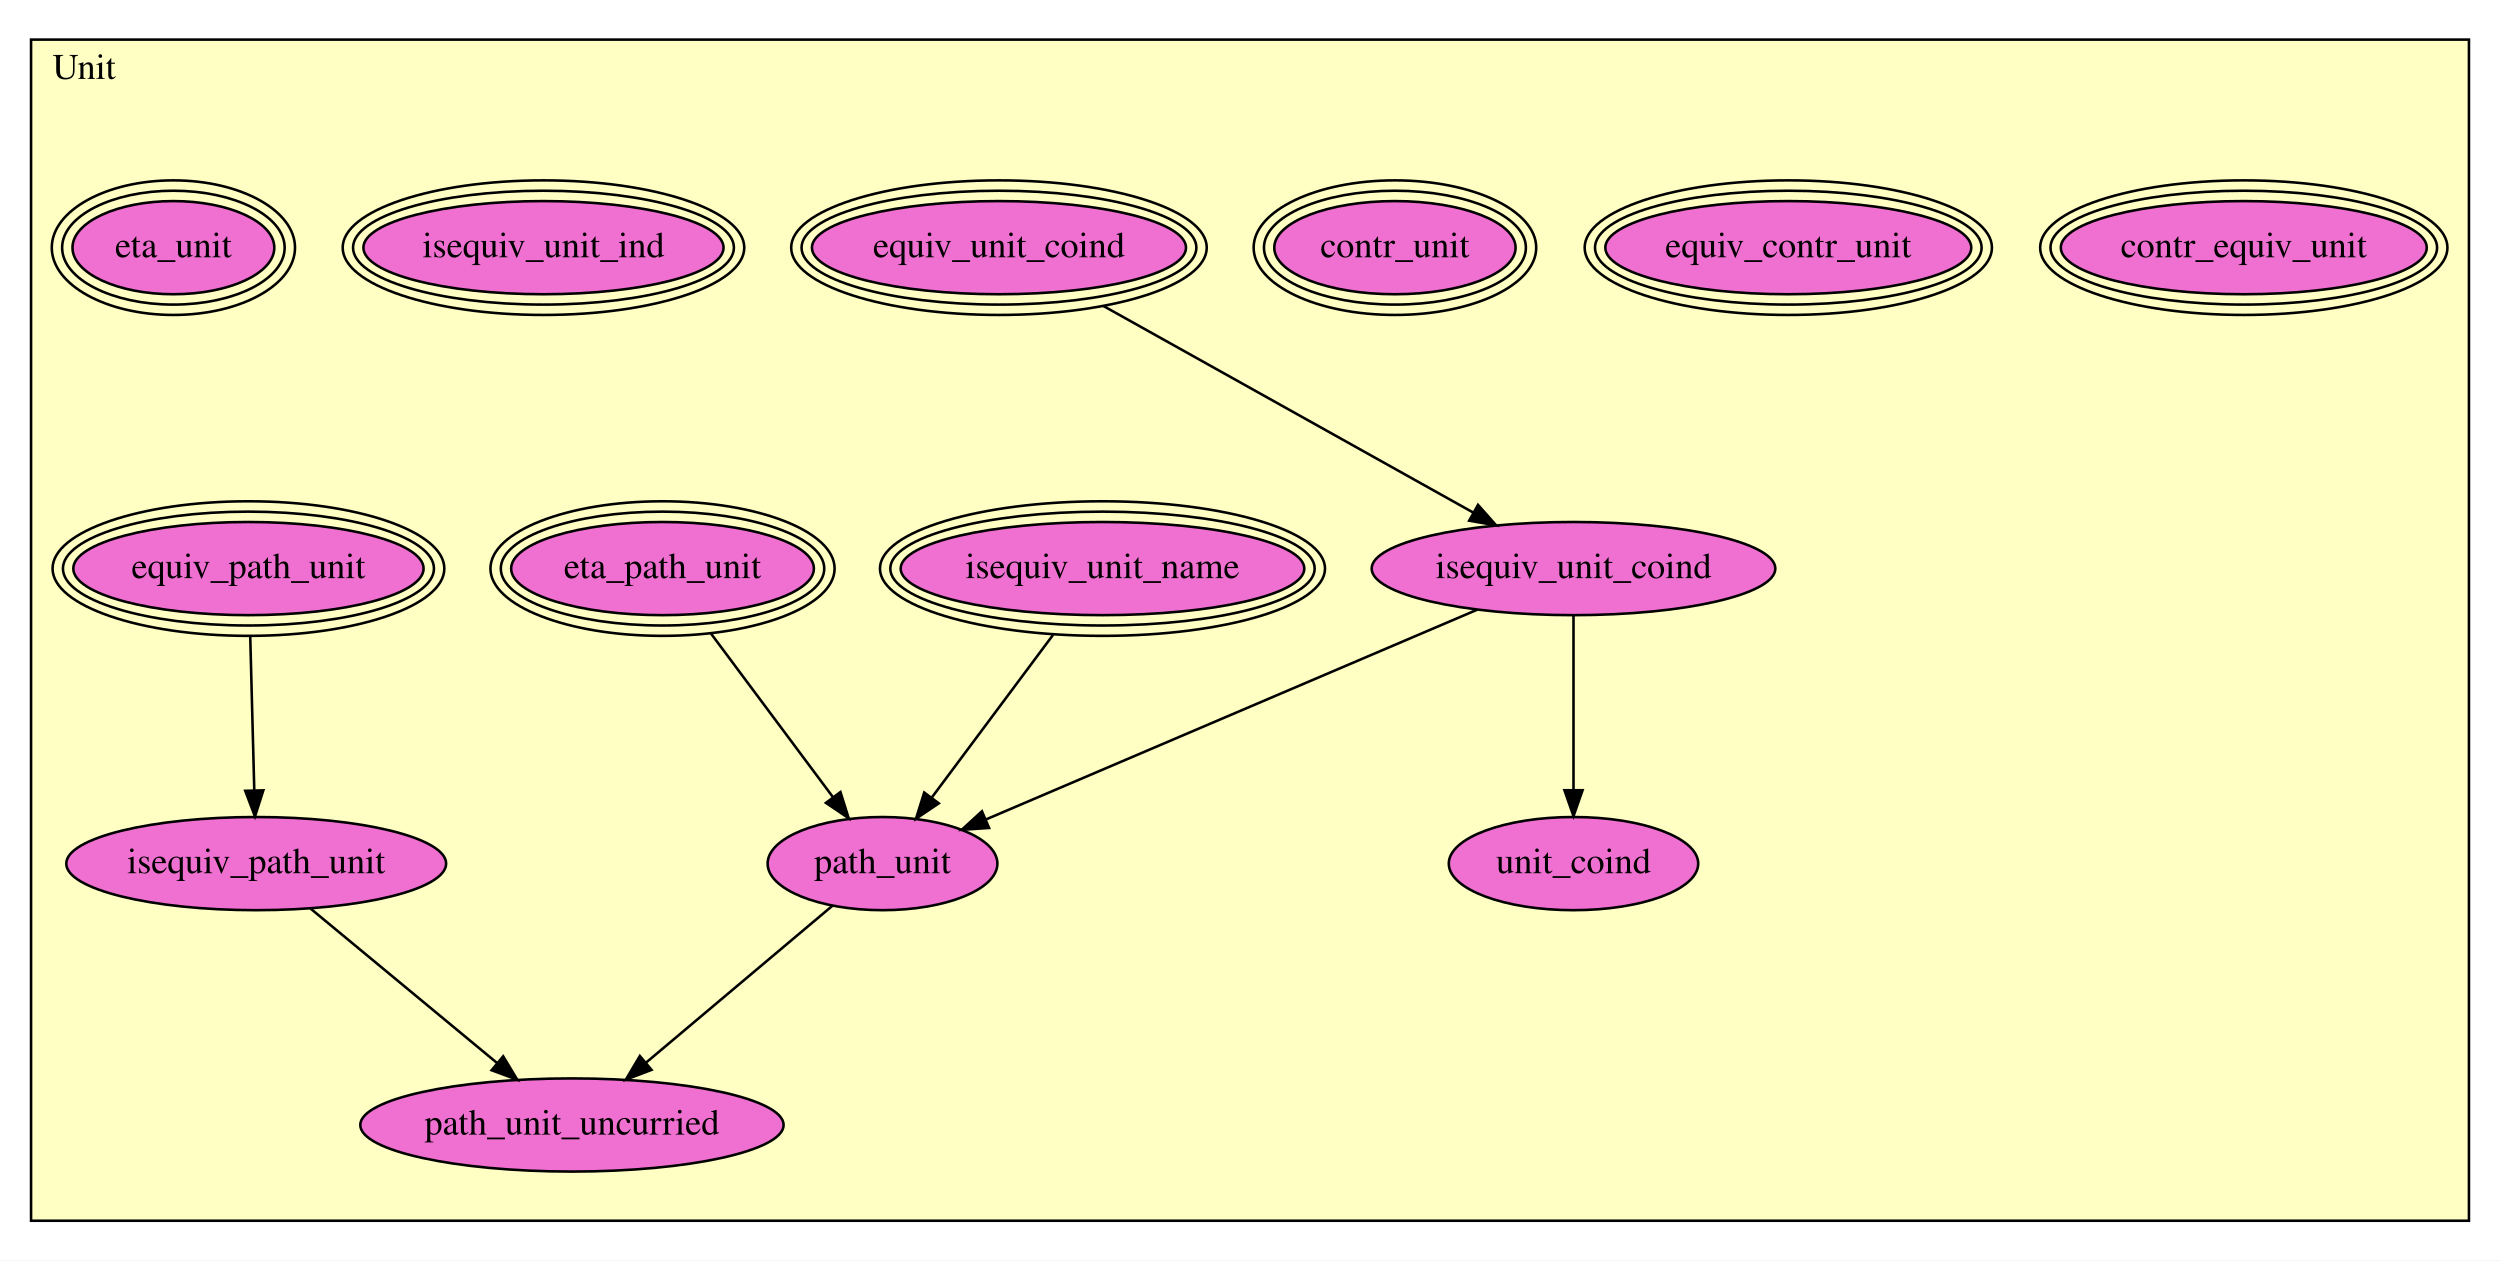
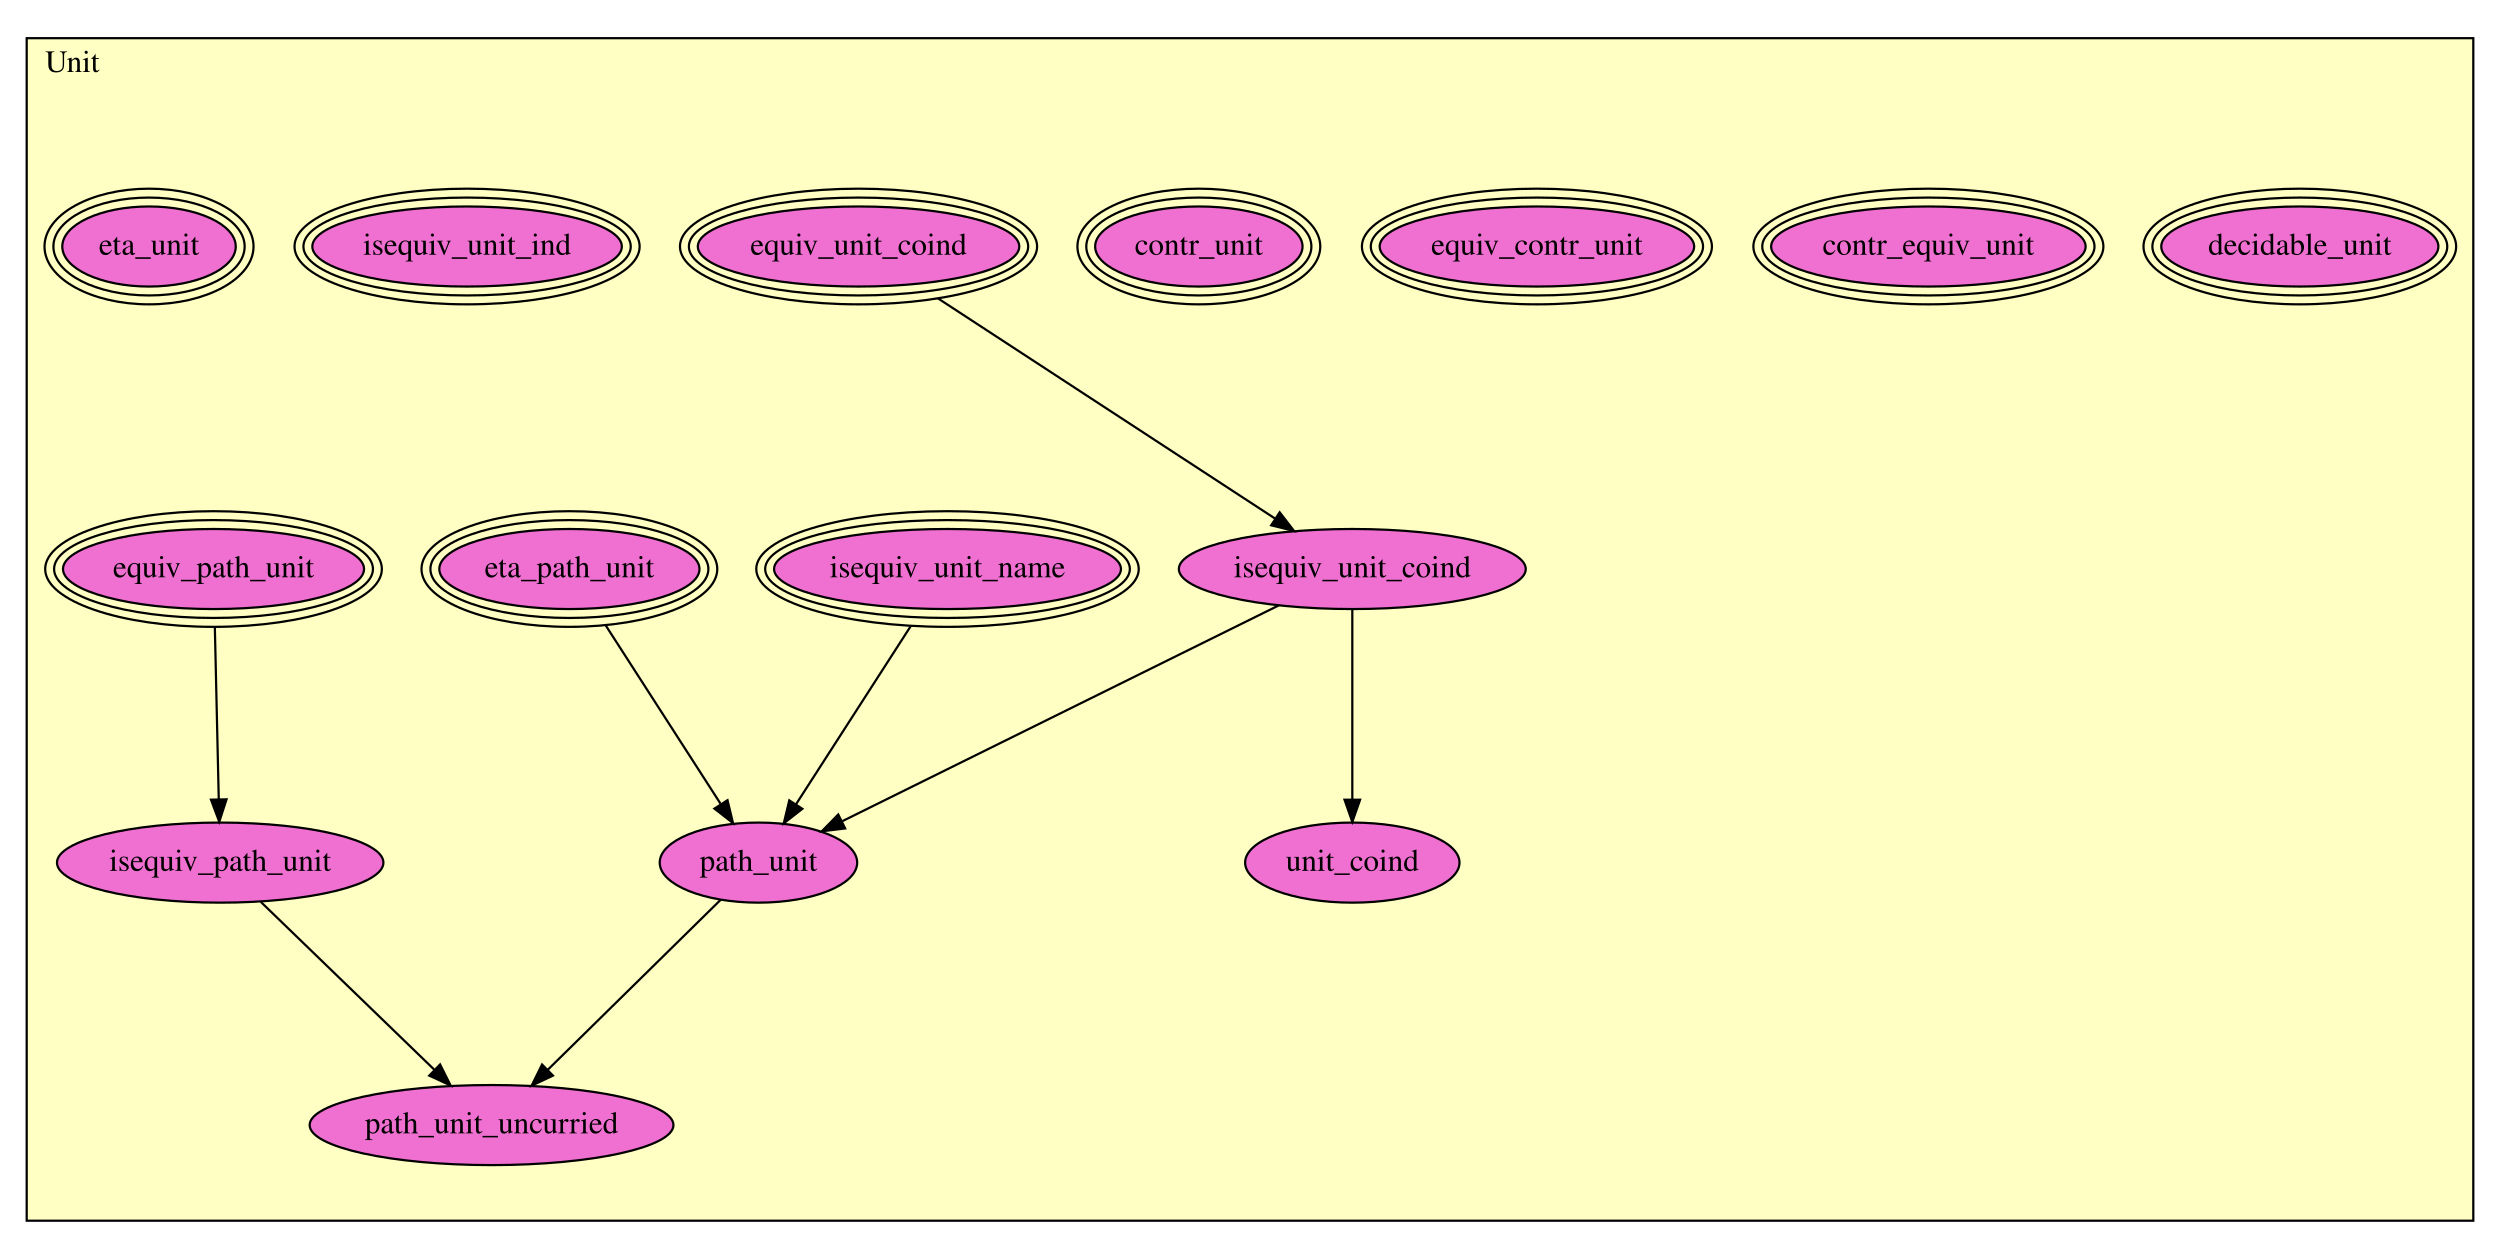
- <svg xmlns="http://www.w3.org/2000/svg" xmlns:xlink="http://www.w3.org/1999/xlink" width="966pt" height="487pt" viewBox="0.00 0.00 966.00 487.00">
-   <g id="graph0" class="graph" transform="scale(1 1) rotate(0) translate(4 483)">
-     <polygon fill="white" stroke="transparent" points="-4,4 -4,-483 962,-483 962,4 -4,4" />
+ <svg xmlns="http://www.w3.org/2000/svg" xmlns:xlink="http://www.w3.org/1999/xlink" width="1124pt" height="566pt" viewBox="0.00 0.00 1124.00 566.00">
+   <g id="graph0" class="graph" transform="scale(1 1) rotate(0) translate(4 562)">
+     <polygon fill="white" stroke="transparent" points="-4,4 -4,-562 1120,-562 1120,4 -4,4" />
    <g id="clust1" class="cluster">
-       <polygon fill="#ffffc3" stroke="black" points="8,-11.304 8,-467.696 950,-467.696 950,-11.304 8,-11.304" />
-       <text text-anchor="middle" x="28.5" y="-452.496" font-family="Times,serif" font-size="14.00">Unit</text>
+       <polygon fill="#ffffc3" stroke="black" points="8,-13.168 8,-544.832 1108,-544.832 1108,-13.168 8,-13.168" />
+       <text text-anchor="middle" x="28.5" y="-529.632" font-family="Times,serif" font-size="14.00">Unit</text>
    </g>
    <g id="node1" class="node">
      <g id="a_node1">
-         <a xlink:href="Unit.html#contr_equiv_unit" xlink:title="contr_equiv_unit">
-           <ellipse fill="#f070d1" stroke="black" cx="863" cy="-387.304" rx="70.704" ry="18" />
-           <ellipse fill="none" stroke="black" cx="863" cy="-387.304" rx="74.696" ry="22" />
-           <ellipse fill="none" stroke="black" cx="863" cy="-387.304" rx="78.688" ry="26" />
-           <text text-anchor="middle" x="863" y="-383.604" font-family="Times,serif" font-size="14.00">contr_equiv_unit</text>
+         <a xlink:href="Unit.html#decidable_unit" xlink:title="decidable_unit">
+           <ellipse fill="#f070d1" stroke="black" cx="1030" cy="-451.168" rx="62.301" ry="18" />
+           <ellipse fill="none" stroke="black" cx="1030" cy="-451.168" rx="66.295" ry="22" />
+           <ellipse fill="none" stroke="black" cx="1030" cy="-451.168" rx="70.289" ry="26" />
+           <text text-anchor="middle" x="1030" y="-447.468" font-family="Times,serif" font-size="14.00">decidable_unit</text>
        </a>
      </g>
    </g>
    <g id="node2" class="node">
      <g id="a_node2">
-         <a xlink:href="Unit.html#equiv_contr_unit" xlink:title="equiv_contr_unit">
-           <ellipse fill="#f070d1" stroke="black" cx="687" cy="-387.304" rx="70.704" ry="18" />
-           <ellipse fill="none" stroke="black" cx="687" cy="-387.304" rx="74.696" ry="22" />
-           <ellipse fill="none" stroke="black" cx="687" cy="-387.304" rx="78.688" ry="26" />
-           <text text-anchor="middle" x="687" y="-383.604" font-family="Times,serif" font-size="14.00">equiv_contr_unit</text>
+         <a xlink:href="Unit.html#contr_equiv_unit" xlink:title="contr_equiv_unit">
+           <ellipse fill="#f070d1" stroke="black" cx="863" cy="-451.168" rx="70.704" ry="18" />
+           <ellipse fill="none" stroke="black" cx="863" cy="-451.168" rx="74.696" ry="22" />
+           <ellipse fill="none" stroke="black" cx="863" cy="-451.168" rx="78.688" ry="26" />
+           <text text-anchor="middle" x="863" y="-447.468" font-family="Times,serif" font-size="14.00">contr_equiv_unit</text>
        </a>
      </g>
    </g>
    <g id="node3" class="node">
      <g id="a_node3">
-         <a xlink:href="Unit.html#contr_unit" xlink:title="contr_unit">
-           <ellipse fill="#f070d1" stroke="black" cx="535" cy="-387.304" rx="46.622" ry="18" />
-           <ellipse fill="none" stroke="black" cx="535" cy="-387.304" rx="50.607" ry="22" />
-           <ellipse fill="none" stroke="black" cx="535" cy="-387.304" rx="54.593" ry="26" />
-           <text text-anchor="middle" x="535" y="-383.604" font-family="Times,serif" font-size="14.00">contr_unit</text>
+         <a xlink:href="Unit.html#equiv_contr_unit" xlink:title="equiv_contr_unit">
+           <ellipse fill="#f070d1" stroke="black" cx="687" cy="-451.168" rx="70.704" ry="18" />
+           <ellipse fill="none" stroke="black" cx="687" cy="-451.168" rx="74.696" ry="22" />
+           <ellipse fill="none" stroke="black" cx="687" cy="-451.168" rx="78.688" ry="26" />
+           <text text-anchor="middle" x="687" y="-447.468" font-family="Times,serif" font-size="14.00">equiv_contr_unit</text>
        </a>
      </g>
    </g>
    <g id="node4" class="node">
      <g id="a_node4">
-         <a xlink:href="Unit.html#equiv_unit_coind" xlink:title="equiv_unit_coind">
-           <ellipse fill="#f070d1" stroke="black" cx="382" cy="-387.304" rx="72.273" ry="18" />
-           <ellipse fill="none" stroke="black" cx="382" cy="-387.304" rx="76.28" ry="22" />
-           <ellipse fill="none" stroke="black" cx="382" cy="-387.304" rx="80.287" ry="26" />
-           <text text-anchor="middle" x="382" y="-383.604" font-family="Times,serif" font-size="14.00">equiv_unit_coind</text>
+         <a xlink:href="Unit.html#contr_unit" xlink:title="contr_unit">
+           <ellipse fill="#f070d1" stroke="black" cx="535" cy="-451.168" rx="46.622" ry="18" />
+           <ellipse fill="none" stroke="black" cx="535" cy="-451.168" rx="50.607" ry="22" />
+           <ellipse fill="none" stroke="black" cx="535" cy="-451.168" rx="54.593" ry="26" />
+           <text text-anchor="middle" x="535" y="-447.468" font-family="Times,serif" font-size="14.00">contr_unit</text>
        </a>
      </g>
    </g>
    <g id="node5" class="node">
      <g id="a_node5">
+         <a xlink:href="Unit.html#equiv_unit_coind" xlink:title="equiv_unit_coind">
+           <ellipse fill="#f070d1" stroke="black" cx="382" cy="-451.168" rx="72.273" ry="18" />
+           <ellipse fill="none" stroke="black" cx="382" cy="-451.168" rx="76.28" ry="22" />
+           <ellipse fill="none" stroke="black" cx="382" cy="-451.168" rx="80.287" ry="26" />
+           <text text-anchor="middle" x="382" y="-447.468" font-family="Times,serif" font-size="14.00">equiv_unit_coind</text>
+         </a>
+       </g>
+     </g>
+     <g id="node6" class="node">
+       <g id="a_node6">
        <a xlink:href="Unit.html#isequiv_unit_coind" xlink:title="isequiv_unit_coind">
-           <ellipse fill="#f070d1" stroke="black" cx="604" cy="-263.304" rx="77.986" ry="18" />
-           <text text-anchor="middle" x="604" y="-259.604" font-family="Times,serif" font-size="14.00">isequiv_unit_coind</text>
+           <ellipse fill="#f070d1" stroke="black" cx="604" cy="-306.168" rx="77.986" ry="18" />
+           <text text-anchor="middle" x="604" y="-302.468" font-family="Times,serif" font-size="14.00">isequiv_unit_coind</text>
        </a>
      </g>
    </g>
    <g id="edge1" class="edge">
-       <path fill="none" stroke="black" d="M422.46,-364.705C463.069,-342.022 525.186,-307.326 565.197,-284.978" />
-       <polygon fill="black" stroke="black" points="567.1,-287.923 574.124,-279.991 563.687,-281.812 567.1,-287.923" />
+       <path fill="none" stroke="black" d="M417.668,-427.871C459.434,-400.592 528.142,-355.715 569.43,-328.748" />
+       <polygon fill="black" stroke="black" points="571.346,-331.677 577.804,-323.278 567.518,-325.816 571.346,-331.677" />
    </g>
-     <g id="node6" class="node">
-       <g id="a_node6">
+     <g id="node7" class="node">
+       <g id="a_node7">
        <a xlink:href="Unit.html#unit_coind" xlink:title="unit_coind">
-           <ellipse fill="#f070d1" stroke="black" cx="604" cy="-149.304" rx="48.192" ry="18" />
-           <text text-anchor="middle" x="604" y="-145.604" font-family="Times,serif" font-size="14.00">unit_coind</text>
+           <ellipse fill="#f070d1" stroke="black" cx="604" cy="-174.168" rx="48.192" ry="18" />
+           <text text-anchor="middle" x="604" y="-170.468" font-family="Times,serif" font-size="14.00">unit_coind</text>
        </a>
      </g>
    </g>
    <g id="edge2" class="edge">
-       <path fill="none" stroke="black" d="M604,-245.24C604,-227.087 604,-198.84 604,-177.69" />
-       <polygon fill="black" stroke="black" points="607.5,-177.66 604,-167.66 600.5,-177.66 607.5,-177.66" />
+       <path fill="none" stroke="black" d="M604,-288.091C604,-266.096 604,-228.696 604,-202.777" />
+       <polygon fill="black" stroke="black" points="607.5,-202.451 604,-192.451 600.5,-202.451 607.5,-202.451" />
    </g>
-     <g id="node12" class="node">
-       <g id="a_node12">
+     <g id="node13" class="node">
+       <g id="a_node13">
        <a xlink:href="Unit.html#path_unit" xlink:title="path_unit">
-           <ellipse fill="#f070d1" stroke="black" cx="337" cy="-149.304" rx="44.393" ry="18" />
-           <text text-anchor="middle" x="337" y="-145.604" font-family="Times,serif" font-size="14.00">path_unit</text>
+           <ellipse fill="#f070d1" stroke="black" cx="337" cy="-174.168" rx="44.393" ry="18" />
+           <text text-anchor="middle" x="337" y="-170.468" font-family="Times,serif" font-size="14.00">path_unit</text>
        </a>
      </g>
    </g>
    <g id="edge3" class="edge">
-       <path fill="none" stroke="black" d="M566.875,-247.453C516.933,-226.129 428.461,-188.355 377.06,-166.408" />
-       <polygon fill="black" stroke="black" points="378.175,-163.079 367.604,-162.371 375.426,-169.516 378.175,-163.079" />
+       <path fill="none" stroke="black" d="M570.993,-289.85C521.212,-265.239 427.181,-218.752 374.747,-192.83" />
+       <polygon fill="black" stroke="black" points="375.976,-189.533 365.461,-188.239 372.874,-195.808 375.976,-189.533" />
    </g>
-     <g id="node7" class="node">
-       <g id="a_node7">
+     <g id="node8" class="node">
+       <g id="a_node8">
        <a xlink:href="Unit.html#isequiv_unit_name" xlink:title="isequiv_unit_name">
-           <ellipse fill="#f070d1" stroke="black" cx="422" cy="-263.304" rx="77.987" ry="18" />
-           <ellipse fill="none" stroke="black" cx="422" cy="-263.304" rx="81.987" ry="22" />
-           <ellipse fill="none" stroke="black" cx="422" cy="-263.304" rx="85.986" ry="26" />
-           <text text-anchor="middle" x="422" y="-259.604" font-family="Times,serif" font-size="14.00">isequiv_unit_name</text>
+           <ellipse fill="#f070d1" stroke="black" cx="422" cy="-306.168" rx="77.987" ry="18" />
+           <ellipse fill="none" stroke="black" cx="422" cy="-306.168" rx="81.987" ry="22" />
+           <ellipse fill="none" stroke="black" cx="422" cy="-306.168" rx="85.986" ry="26" />
+           <text text-anchor="middle" x="422" y="-302.468" font-family="Times,serif" font-size="14.00">isequiv_unit_name</text>
        </a>
      </g>
    </g>
    <g id="edge4" class="edge">
-       <path fill="none" stroke="black" d="M402.924,-237.72C388.917,-218.934 369.973,-193.527 355.987,-174.768" />
-       <polygon fill="black" stroke="black" points="358.728,-172.59 349.945,-166.665 353.117,-176.774 358.728,-172.59" />
-     </g>
-     <g id="node8" class="node">
-       <g id="a_node8">
-         <a xlink:href="Unit.html#isequiv_unit_ind" xlink:title="isequiv_unit_ind">
-           <ellipse fill="#f070d1" stroke="black" cx="206" cy="-387.304" rx="69.583" ry="18" />
-           <ellipse fill="none" stroke="black" cx="206" cy="-387.304" rx="73.585" ry="22" />
-           <ellipse fill="none" stroke="black" cx="206" cy="-387.304" rx="77.588" ry="26" />
-           <text text-anchor="middle" x="206" y="-383.604" font-family="Times,serif" font-size="14.00">isequiv_unit_ind</text>
-         </a>
-       </g>
+       <path fill="none" stroke="black" d="M405.409,-280.404C390.567,-257.354 368.906,-223.716 353.953,-200.496" />
+       <polygon fill="black" stroke="black" points="356.742,-198.361 348.385,-191.848 350.856,-202.151 356.742,-198.361" />
    </g>
    <g id="node9" class="node">
      <g id="a_node9">
-         <a xlink:href="Unit.html#equiv_path_unit" xlink:title="equiv_path_unit">
-           <ellipse fill="#f070d1" stroke="black" cx="92" cy="-263.304" rx="67.678" ry="18" />
-           <ellipse fill="none" stroke="black" cx="92" cy="-263.304" rx="71.683" ry="22" />
-           <ellipse fill="none" stroke="black" cx="92" cy="-263.304" rx="75.688" ry="26" />
-           <text text-anchor="middle" x="92" y="-259.604" font-family="Times,serif" font-size="14.00">equiv_path_unit</text>
+         <a xlink:href="Unit.html#isequiv_unit_ind" xlink:title="isequiv_unit_ind">
+           <ellipse fill="#f070d1" stroke="black" cx="206" cy="-451.168" rx="69.583" ry="18" />
+           <ellipse fill="none" stroke="black" cx="206" cy="-451.168" rx="73.585" ry="22" />
+           <ellipse fill="none" stroke="black" cx="206" cy="-451.168" rx="77.588" ry="26" />
+           <text text-anchor="middle" x="206" y="-447.468" font-family="Times,serif" font-size="14.00">isequiv_unit_ind</text>
        </a>
      </g>
    </g>
    <g id="node10" class="node">
      <g id="a_node10">
+         <a xlink:href="Unit.html#equiv_path_unit" xlink:title="equiv_path_unit">
+           <ellipse fill="#f070d1" stroke="black" cx="92" cy="-306.168" rx="67.678" ry="18" />
+           <ellipse fill="none" stroke="black" cx="92" cy="-306.168" rx="71.683" ry="22" />
+           <ellipse fill="none" stroke="black" cx="92" cy="-306.168" rx="75.688" ry="26" />
+           <text text-anchor="middle" x="92" y="-302.468" font-family="Times,serif" font-size="14.00">equiv_path_unit</text>
+         </a>
+       </g>
+     </g>
+     <g id="node11" class="node">
+       <g id="a_node11">
        <a xlink:href="Unit.html#isequiv_path_unit" xlink:title="isequiv_path_unit">
-           <ellipse fill="#f070d1" stroke="black" cx="95" cy="-149.304" rx="73.387" ry="18" />
-           <text text-anchor="middle" x="95" y="-145.604" font-family="Times,serif" font-size="14.00">isequiv_path_unit</text>
+           <ellipse fill="#f070d1" stroke="black" cx="95" cy="-174.168" rx="73.387" ry="18" />
+           <text text-anchor="middle" x="95" y="-170.468" font-family="Times,serif" font-size="14.00">isequiv_path_unit</text>
        </a>
      </g>
    </g>
    <g id="edge5" class="edge">
-       <path fill="none" stroke="black" d="M92.688,-237.15C93.157,-219.346 93.776,-195.796 94.256,-177.561" />
-       <polygon fill="black" stroke="black" points="97.756,-177.612 94.52,-167.523 90.759,-177.428 97.756,-177.612" />
+       <path fill="none" stroke="black" d="M92.593,-280.089C93.1,-257.777 93.829,-225.713 94.351,-202.717" />
+       <polygon fill="black" stroke="black" points="97.854,-202.625 94.582,-192.548 90.856,-202.466 97.854,-202.625" />
    </g>
-     <g id="node13" class="node">
-       <g id="a_node13">
+     <g id="node14" class="node">
+       <g id="a_node14">
        <a xlink:href="Unit.html#path_unit_uncurried" xlink:title="path_unit_uncurried">
-           <ellipse fill="#f070d1" stroke="black" cx="217" cy="-48.304" rx="81.786" ry="18" />
-           <text text-anchor="middle" x="217" y="-44.604" font-family="Times,serif" font-size="14.00">path_unit_uncurried</text>
+           <ellipse fill="#f070d1" stroke="black" cx="217" cy="-56.168" rx="81.786" ry="18" />
+           <text text-anchor="middle" x="217" y="-52.468" font-family="Times,serif" font-size="14.00">path_unit_uncurried</text>
        </a>
      </g>
    </g>
    <g id="edge6" class="edge">
-       <path fill="none" stroke="black" d="M115.973,-131.941C135.874,-115.465 165.954,-90.563 188.119,-72.214" />
-       <polygon fill="black" stroke="black" points="190.422,-74.851 195.893,-65.778 185.958,-69.459 190.422,-74.851" />
+       <path fill="none" stroke="black" d="M113.265,-156.502C134.018,-136.429 168.034,-103.529 191.421,-80.908" />
+       <polygon fill="black" stroke="black" points="193.856,-83.423 198.611,-73.955 188.989,-78.391 193.856,-83.423" />
    </g>
-     <g id="node11" class="node">
-       <g id="a_node11">
+     <g id="node12" class="node">
+       <g id="a_node12">
        <a xlink:href="Unit.html#eta_path_unit" xlink:title="eta_path_unit">
-           <ellipse fill="#f070d1" stroke="black" cx="252" cy="-263.304" rx="58.49" ry="18" />
-           <ellipse fill="none" stroke="black" cx="252" cy="-263.304" rx="62.49" ry="22" />
-           <ellipse fill="none" stroke="black" cx="252" cy="-263.304" rx="66.49" ry="26" />
-           <text text-anchor="middle" x="252" y="-259.604" font-family="Times,serif" font-size="14.00">eta_path_unit</text>
+           <ellipse fill="#f070d1" stroke="black" cx="252" cy="-306.168" rx="58.49" ry="18" />
+           <ellipse fill="none" stroke="black" cx="252" cy="-306.168" rx="62.49" ry="22" />
+           <ellipse fill="none" stroke="black" cx="252" cy="-306.168" rx="66.49" ry="26" />
+           <text text-anchor="middle" x="252" y="-302.468" font-family="Times,serif" font-size="14.00">eta_path_unit</text>
        </a>
      </g>
    </g>
    <g id="edge7" class="edge">
-       <path fill="none" stroke="black" d="M270.654,-238.286C284.639,-219.53 303.717,-193.942 317.826,-175.019" />
-       <polygon fill="black" stroke="black" points="320.752,-176.951 323.923,-166.842 315.14,-172.767 320.752,-176.951" />
+       <path fill="none" stroke="black" d="M268.389,-280.717C283.21,-257.701 304.948,-223.944 319.965,-200.622" />
+       <polygon fill="black" stroke="black" points="323.087,-202.239 325.559,-191.936 317.202,-198.449 323.087,-202.239" />
    </g>
    <g id="edge8" class="edge">
-       <path fill="none" stroke="black" d="M317.72,-133.076C298.248,-116.688 267.942,-91.18 245.657,-72.424" />
-       <polygon fill="black" stroke="black" points="247.749,-69.61 237.845,-65.848 243.242,-74.965 247.749,-69.61" />
+       <path fill="none" stroke="black" d="M320.061,-157.512C299.774,-137.563 265.605,-103.963 242.213,-80.961" />
+       <polygon fill="black" stroke="black" points="244.612,-78.412 235.028,-73.896 239.704,-83.403 244.612,-78.412" />
    </g>
-     <g id="node14" class="node">
-       <g id="a_node14">
+     <g id="node15" class="node">
+       <g id="a_node15">
        <a xlink:href="Unit.html#eta_unit" xlink:title="eta_unit">
-           <ellipse fill="#f070d1" stroke="black" cx="63" cy="-387.304" rx="38.994" ry="18" />
-           <ellipse fill="none" stroke="black" cx="63" cy="-387.304" rx="42.993" ry="22" />
-           <ellipse fill="none" stroke="black" cx="63" cy="-387.304" rx="46.993" ry="26" />
-           <text text-anchor="middle" x="63" y="-383.604" font-family="Times,serif" font-size="14.00">eta_unit</text>
+           <ellipse fill="#f070d1" stroke="black" cx="63" cy="-451.168" rx="38.994" ry="18" />
+           <ellipse fill="none" stroke="black" cx="63" cy="-451.168" rx="42.993" ry="22" />
+           <ellipse fill="none" stroke="black" cx="63" cy="-451.168" rx="46.993" ry="26" />
+           <text text-anchor="middle" x="63" y="-447.468" font-family="Times,serif" font-size="14.00">eta_unit</text>
        </a>
      </g>
    </g>
  </g>
</svg>
